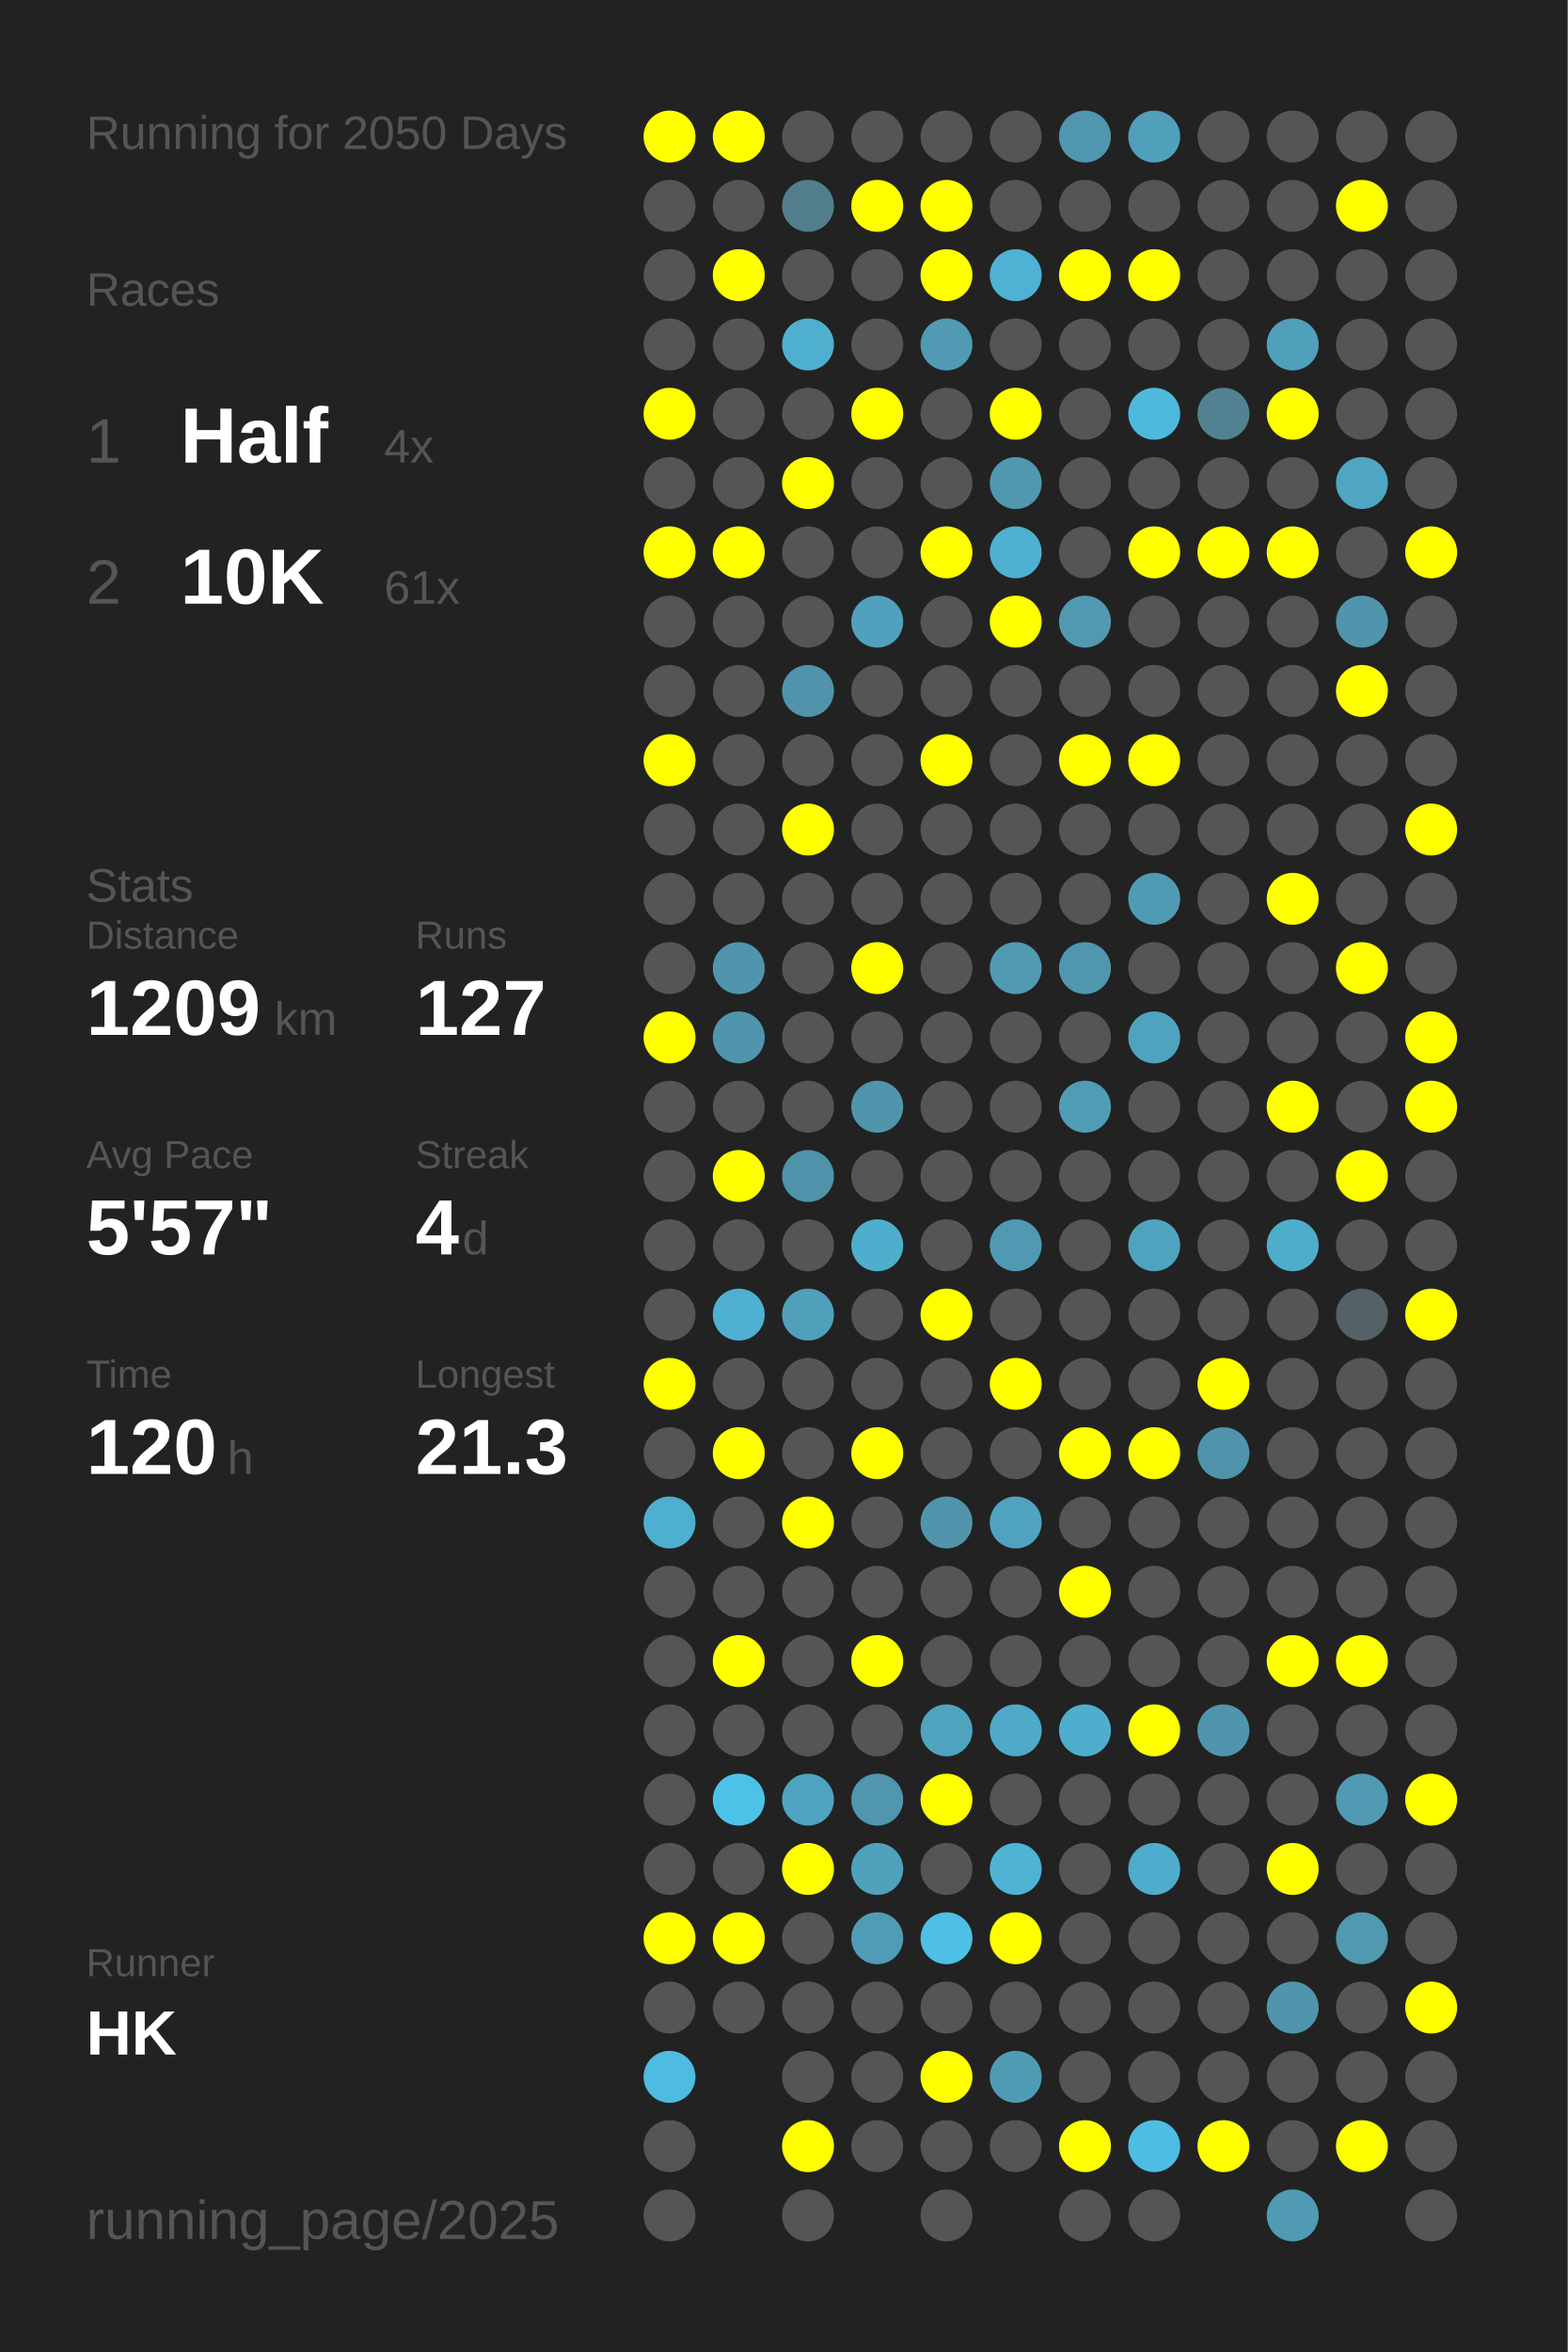
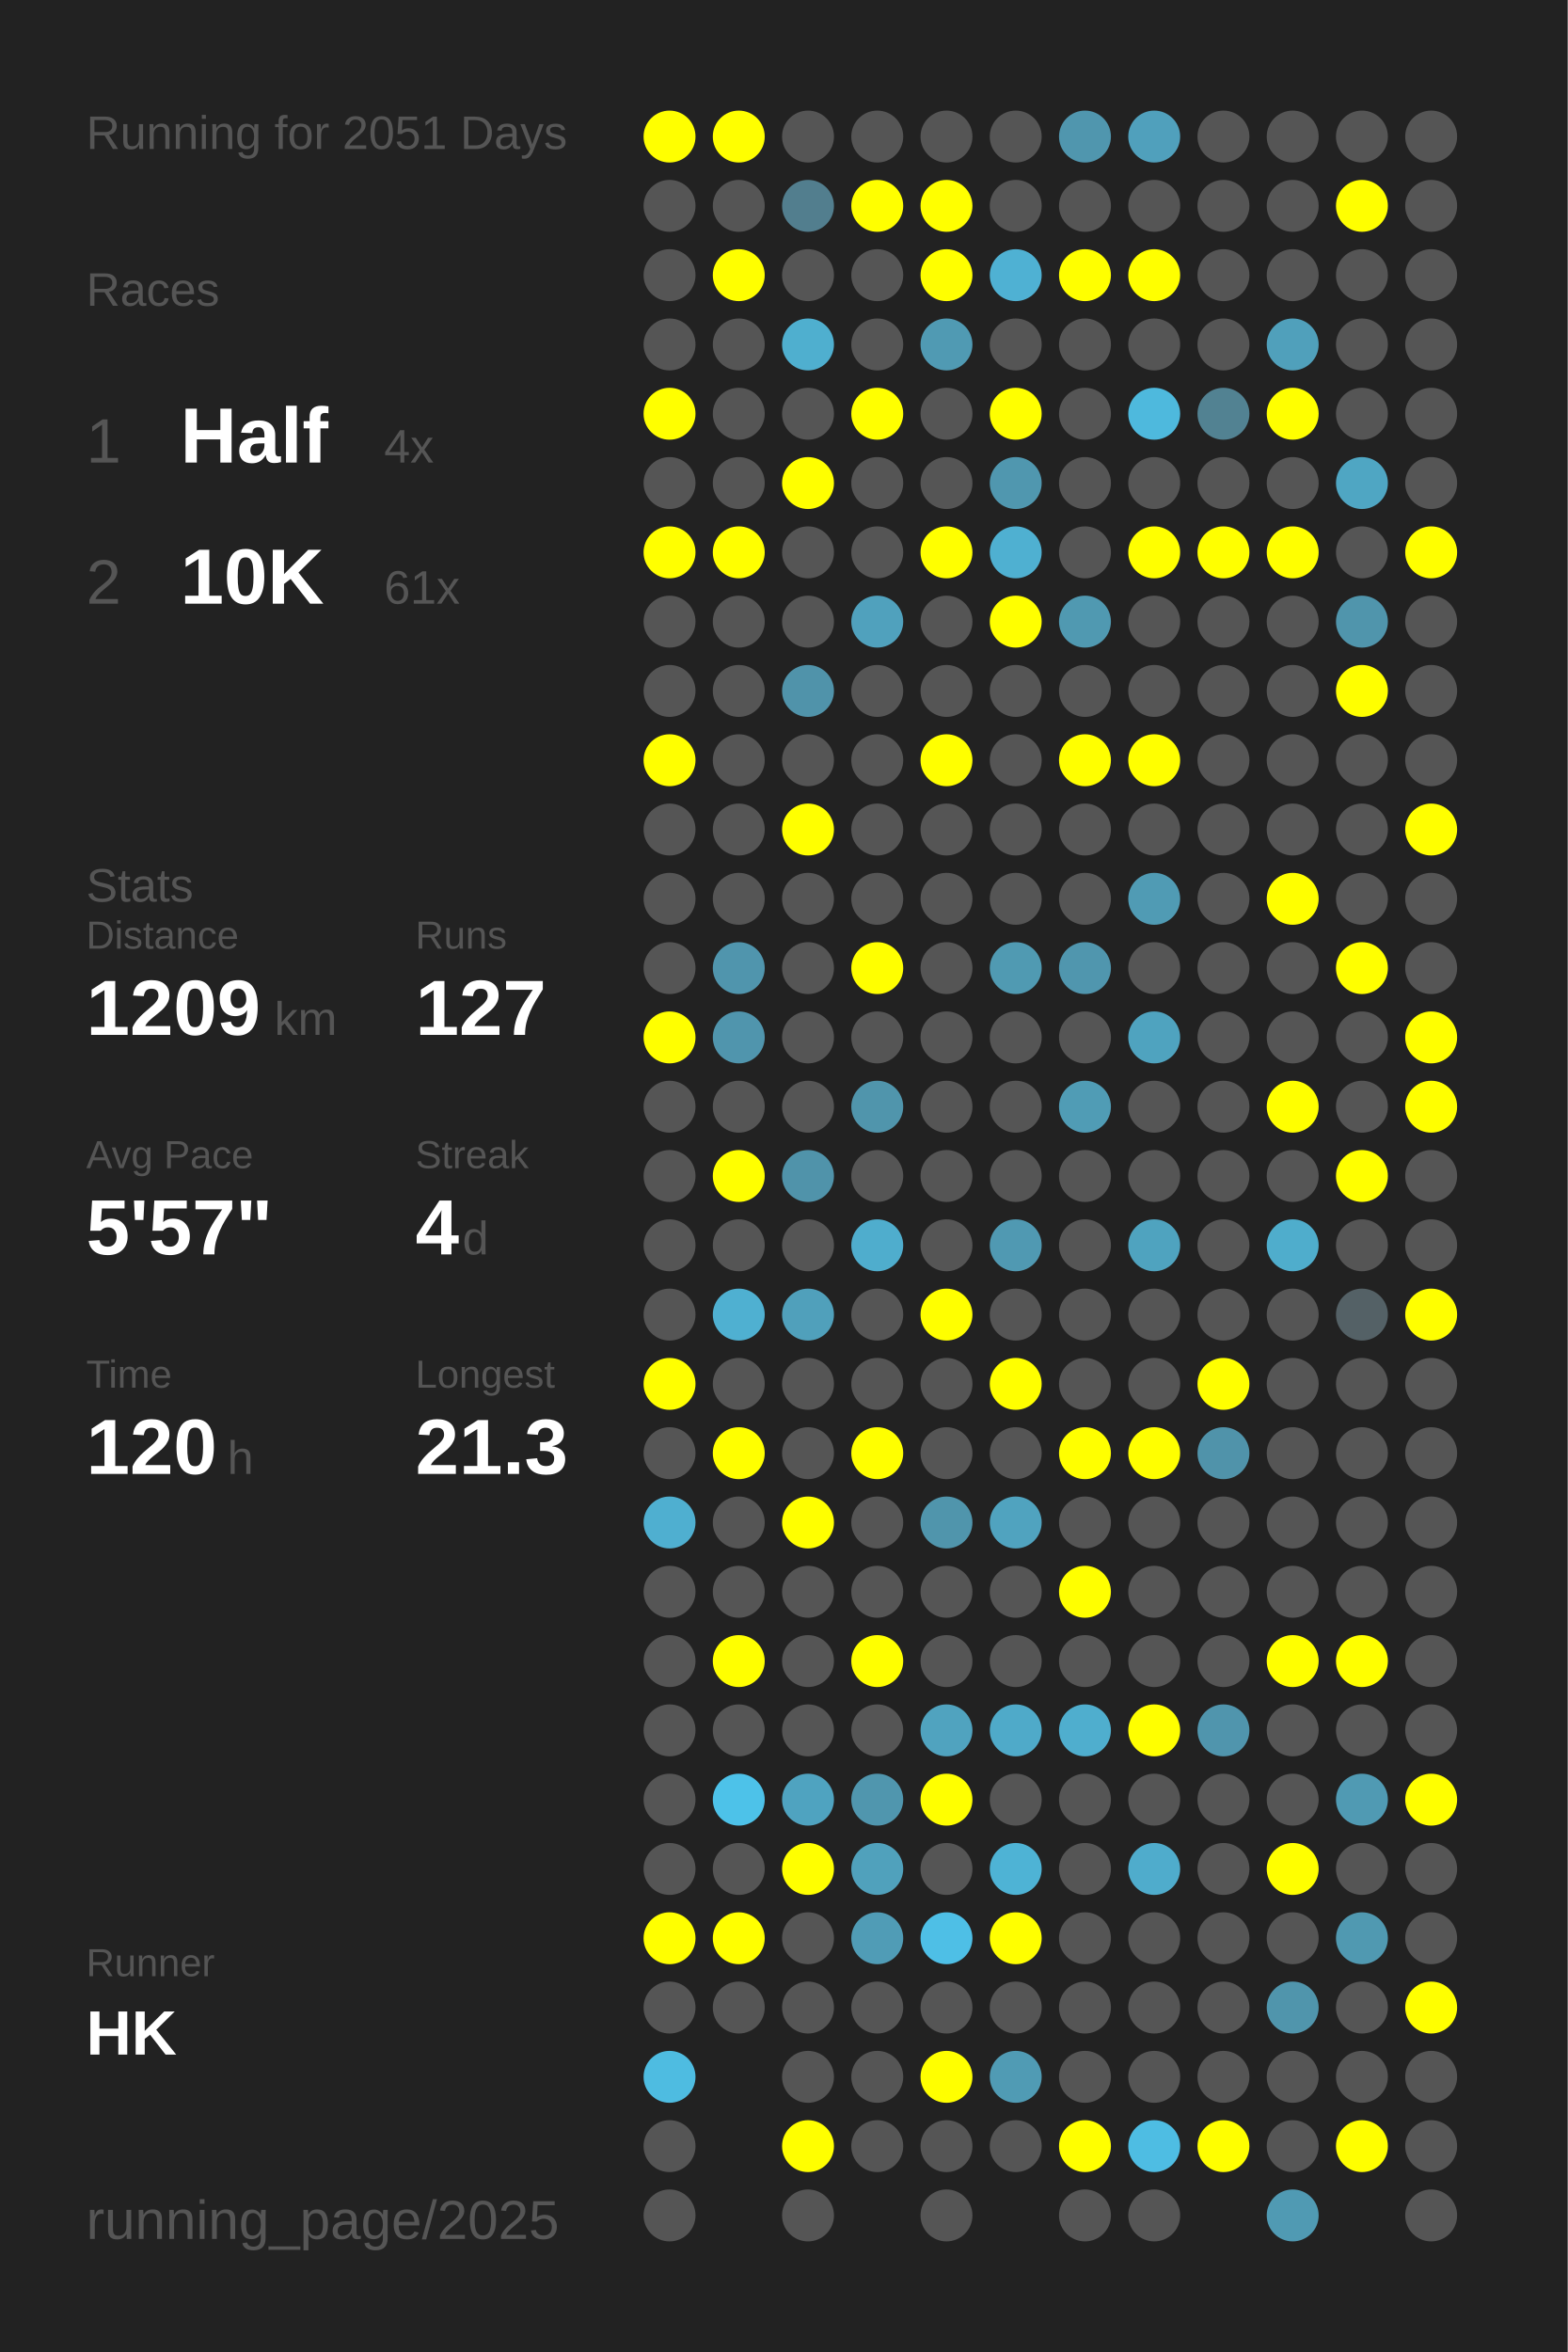
<svg xmlns="http://www.w3.org/2000/svg" baseProfile="full" height="300mm" version="1.1" viewBox="0,0,200,300" width="200mm">
  <defs />
  <rect fill="#222222" height="300" width="200" x="0" y="0" />
-   <text fill="#555555" style="font-size:6px; font-family:Arial;" x="11" y="19">Running for 2050 Days</text>
+   <text fill="#555555" style="font-size:6px; font-family:Arial;" x="11" y="19">Running for 2051 Days</text>
  <text fill="#555555" style="font-size:6px; font-family:Arial;" x="11" y="39">Races</text>
  <text fill="#555555" style="font-size:8px; font-family:Arial;" x="11" y="59">1</text>
  <text fill="#FFFFFF" style="font-size:10px; font-family:Arial; font-weight:bold;" x="23" y="59">Half</text>
  <text fill="#555555" style="font-size:6px; font-family:Arial;" x="49" y="59">4x</text>
  <text fill="#555555" style="font-size:8px; font-family:Arial;" x="11" y="77">2</text>
  <text fill="#FFFFFF" style="font-size:10px; font-family:Arial; font-weight:bold;" x="23" y="77">10K</text>
  <text fill="#555555" style="font-size:6px; font-family:Arial;" x="49" y="77">61x</text>
  <text fill="#555555" style="font-size:6px; font-family:Arial;" x="11" y="115">Stats</text>
  <text fill="#555555" style="font-size:5px; font-family:Arial;" x="11" y="121">Distance</text>
  <text fill="#FFFFFF" style="font-size:10px; font-family:Arial; font-weight:bold;" x="11" y="132">1209</text>
  <text fill="#555555" style="font-size:6px; font-family:Arial;" x="35" y="132">km</text>
  <text fill="#555555" style="font-size:5px; font-family:Arial;" x="53" y="121">Runs</text>
  <text fill="#FFFFFF" style="font-size:10px; font-family:Arial; font-weight:bold;" x="53" y="132">127</text>
  <text fill="#555555" style="font-size:5px; font-family:Arial;" x="11" y="149">Avg Pace</text>
  <text fill="#FFFFFF" style="font-size:10px; font-family:Arial; font-weight:bold;" x="11" y="160">5'57"</text>
  <text fill="#555555" style="font-size:5px; font-family:Arial;" x="53" y="149">Streak</text>
  <text fill="#FFFFFF" style="font-size:10px; font-family:Arial; font-weight:bold;" x="53" y="160">4</text>
  <text fill="#555555" style="font-size:6px; font-family:Arial;" x="59" y="160">d</text>
  <text fill="#555555" style="font-size:5px; font-family:Arial;" x="11" y="177">Time</text>
  <text fill="#FFFFFF" style="font-size:10px; font-family:Arial; font-weight:bold;" x="11" y="188">120</text>
  <text fill="#555555" style="font-size:6px; font-family:Arial;" x="29" y="188">h</text>
  <text fill="#555555" style="font-size:5px; font-family:Arial;" x="53" y="177">Longest</text>
  <text fill="#FFFFFF" style="font-size:10px; font-family:Arial; font-weight:bold;" x="53" y="188">21.3</text>
  <text fill="#555555" style="font-size:5px; font-family:Arial;" x="11" y="252.065">Runner</text>
  <text fill="#FFFFFF" style="font-size:8px; font-family:Arial; font-weight:bold;" x="11" y="262.065">HK</text>
  <text fill="#555555" style="font-size:7px; font-family:Arial;" x="11" y="285.581">running_page/2025</text>
  <circle cx="85.417" cy="17.419" fill="#FFFF00" r="3.312" />
  <circle cx="85.417" cy="26.258" fill="#555555" r="3.312" />
  <circle cx="85.417" cy="35.097" fill="#555555" r="3.312" />
  <circle cx="85.417" cy="43.935" fill="#555555" r="3.312" />
  <circle cx="85.417" cy="52.774" fill="#FFFF00" r="3.312" />
  <circle cx="85.417" cy="61.613" fill="#555555" r="3.312" />
  <circle cx="85.417" cy="70.452" fill="#FFFF00" r="3.312" />
  <circle cx="85.417" cy="79.29" fill="#555555" r="3.312" />
  <circle cx="85.417" cy="88.129" fill="#555555" r="3.312" />
  <circle cx="85.417" cy="96.968" fill="#FFFF00" r="3.312" />
  <circle cx="85.417" cy="105.806" fill="#555555" r="3.312" />
  <circle cx="85.417" cy="114.645" fill="#555555" r="3.312" />
  <circle cx="85.417" cy="123.484" fill="#555555" r="3.312" />
  <circle cx="85.417" cy="132.323" fill="#FFFF00" r="3.312" />
  <circle cx="85.417" cy="141.161" fill="#555555" r="3.312" />
  <circle cx="85.417" cy="150" fill="#555555" r="3.312" />
  <circle cx="85.417" cy="158.839" fill="#555555" r="3.312" />
  <circle cx="85.417" cy="167.677" fill="#555555" r="3.312" />
  <circle cx="85.417" cy="176.516" fill="#FFFF00" r="3.312" />
  <circle cx="85.417" cy="185.355" fill="#555555" r="3.312" />
  <circle cx="85.417" cy="194.194" fill="#4fafd0" r="3.312" />
  <circle cx="85.417" cy="203.032" fill="#555555" r="3.312" />
  <circle cx="85.417" cy="211.871" fill="#555555" r="3.312" />
  <circle cx="85.417" cy="220.71" fill="#555555" r="3.312" />
  <circle cx="85.417" cy="229.548" fill="#555555" r="3.312" />
  <circle cx="85.417" cy="238.387" fill="#555555" r="3.312" />
  <circle cx="85.417" cy="247.226" fill="#FFFF00" r="3.312" />
  <circle cx="85.417" cy="256.065" fill="#555555" r="3.312" />
  <circle cx="85.417" cy="264.903" fill="#4ebce1" r="3.312" />
  <circle cx="85.417" cy="273.742" fill="#555555" r="3.312" />
  <circle cx="85.417" cy="282.581" fill="#555555" r="3.312" />
  <circle cx="94.25" cy="17.419" fill="#FFFF00" r="3.312" />
  <circle cx="94.25" cy="26.258" fill="#555555" r="3.312" />
  <circle cx="94.25" cy="35.097" fill="#FFFF00" r="3.312" />
  <circle cx="94.25" cy="43.935" fill="#555555" r="3.312" />
  <circle cx="94.25" cy="52.774" fill="#555555" r="3.312" />
  <circle cx="94.25" cy="61.613" fill="#555555" r="3.312" />
  <circle cx="94.25" cy="70.452" fill="#FFFF00" r="3.312" />
  <circle cx="94.25" cy="79.29" fill="#555555" r="3.312" />
  <circle cx="94.25" cy="88.129" fill="#555555" r="3.312" />
  <circle cx="94.25" cy="96.968" fill="#555555" r="3.312" />
  <circle cx="94.25" cy="105.806" fill="#555555" r="3.312" />
  <circle cx="94.25" cy="114.645" fill="#555555" r="3.312" />
  <circle cx="94.25" cy="123.484" fill="#5095ad" r="3.312" />
  <circle cx="94.25" cy="132.323" fill="#5095ad" r="3.312" />
  <circle cx="94.25" cy="141.161" fill="#555555" r="3.312" />
  <circle cx="94.25" cy="150" fill="#FFFF00" r="3.312" />
  <circle cx="94.25" cy="158.839" fill="#555555" r="3.312" />
  <circle cx="94.25" cy="167.677" fill="#4fb0d1" r="3.312" />
  <circle cx="94.25" cy="176.516" fill="#555555" r="3.312" />
  <circle cx="94.25" cy="185.355" fill="#FFFF00" r="3.312" />
  <circle cx="94.25" cy="194.194" fill="#555555" r="3.312" />
  <circle cx="94.25" cy="203.032" fill="#555555" r="3.312" />
  <circle cx="94.25" cy="211.871" fill="#FFFF00" r="3.312" />
  <circle cx="94.25" cy="220.71" fill="#555555" r="3.312" />
  <circle cx="94.25" cy="229.548" fill="#4dc2e9" r="3.312" />
  <circle cx="94.25" cy="238.387" fill="#555555" r="3.312" />
  <circle cx="94.25" cy="247.226" fill="#FFFF00" r="3.312" />
  <circle cx="94.25" cy="256.065" fill="#555555" r="3.312" />
  <circle cx="103.083" cy="17.419" fill="#555555" r="3.312" />
  <circle cx="103.083" cy="26.258" fill="#527e8e" r="3.312" />
  <circle cx="103.083" cy="35.097" fill="#555555" r="3.312" />
  <circle cx="103.083" cy="43.935" fill="#4fafcf" r="3.312" />
  <circle cx="103.083" cy="52.774" fill="#555555" r="3.312" />
  <circle cx="103.083" cy="61.613" fill="#FFFF00" r="3.312" />
  <circle cx="103.083" cy="70.452" fill="#555555" r="3.312" />
  <circle cx="103.083" cy="79.29" fill="#555555" r="3.312" />
  <circle cx="103.083" cy="88.129" fill="#5093aa" r="3.312" />
  <circle cx="103.083" cy="96.968" fill="#555555" r="3.312" />
  <circle cx="103.083" cy="105.806" fill="#FFFF00" r="3.312" />
  <circle cx="103.083" cy="114.645" fill="#555555" r="3.312" />
  <circle cx="103.083" cy="123.484" fill="#555555" r="3.312" />
  <circle cx="103.083" cy="132.323" fill="#555555" r="3.312" />
  <circle cx="103.083" cy="141.161" fill="#555555" r="3.312" />
  <circle cx="103.083" cy="150" fill="#5093aa" r="3.312" />
  <circle cx="103.083" cy="158.839" fill="#555555" r="3.312" />
  <circle cx="103.083" cy="167.677" fill="#50a0bb" r="3.312" />
  <circle cx="103.083" cy="176.516" fill="#555555" r="3.312" />
  <circle cx="103.083" cy="185.355" fill="#555555" r="3.312" />
  <circle cx="103.083" cy="194.194" fill="#FFFF00" r="3.312" />
  <circle cx="103.083" cy="203.032" fill="#555555" r="3.312" />
  <circle cx="103.083" cy="211.871" fill="#555555" r="3.312" />
  <circle cx="103.083" cy="220.71" fill="#555555" r="3.312" />
  <circle cx="103.083" cy="229.548" fill="#4fa3c0" r="3.312" />
  <circle cx="103.083" cy="238.387" fill="#FFFF00" r="3.312" />
  <circle cx="103.083" cy="247.226" fill="#555555" r="3.312" />
  <circle cx="103.083" cy="256.065" fill="#555555" r="3.312" />
  <circle cx="103.083" cy="264.903" fill="#555555" r="3.312" />
  <circle cx="103.083" cy="273.742" fill="#FFFF00" r="3.312" />
  <circle cx="103.083" cy="282.581" fill="#555555" r="3.312" />
  <circle cx="111.917" cy="17.419" fill="#555555" r="3.312" />
  <circle cx="111.917" cy="26.258" fill="#FFFF00" r="3.312" />
  <circle cx="111.917" cy="35.097" fill="#555555" r="3.312" />
  <circle cx="111.917" cy="43.935" fill="#555555" r="3.312" />
  <circle cx="111.917" cy="52.774" fill="#FFFF00" r="3.312" />
  <circle cx="111.917" cy="61.613" fill="#555555" r="3.312" />
  <circle cx="111.917" cy="70.452" fill="#555555" r="3.312" />
  <circle cx="111.917" cy="79.29" fill="#50a1bd" r="3.312" />
  <circle cx="111.917" cy="88.129" fill="#555555" r="3.312" />
  <circle cx="111.917" cy="96.968" fill="#555555" r="3.312" />
  <circle cx="111.917" cy="105.806" fill="#555555" r="3.312" />
  <circle cx="111.917" cy="114.645" fill="#555555" r="3.312" />
  <circle cx="111.917" cy="123.484" fill="#FFFF00" r="3.312" />
  <circle cx="111.917" cy="132.323" fill="#555555" r="3.312" />
  <circle cx="111.917" cy="141.161" fill="#5095ac" r="3.312" />
  <circle cx="111.917" cy="150" fill="#555555" r="3.312" />
  <circle cx="111.917" cy="158.839" fill="#4fadcd" r="3.312" />
  <circle cx="111.917" cy="167.677" fill="#555555" r="3.312" />
  <circle cx="111.917" cy="176.516" fill="#555555" r="3.312" />
  <circle cx="111.917" cy="185.355" fill="#FFFF00" r="3.312" />
  <circle cx="111.917" cy="194.194" fill="#555555" r="3.312" />
  <circle cx="111.917" cy="203.032" fill="#555555" r="3.312" />
  <circle cx="111.917" cy="211.871" fill="#FFFF00" r="3.312" />
  <circle cx="111.917" cy="220.71" fill="#555555" r="3.312" />
  <circle cx="111.917" cy="229.548" fill="#5096ae" r="3.312" />
  <circle cx="111.917" cy="238.387" fill="#50a1bc" r="3.312" />
  <circle cx="111.917" cy="247.226" fill="#509cb6" r="3.312" />
  <circle cx="111.917" cy="256.065" fill="#555555" r="3.312" />
  <circle cx="111.917" cy="264.903" fill="#555555" r="3.312" />
  <circle cx="111.917" cy="273.742" fill="#555555" r="3.312" />
  <circle cx="120.75" cy="17.419" fill="#555555" r="3.312" />
  <circle cx="120.75" cy="26.258" fill="#FFFF00" r="3.312" />
  <circle cx="120.75" cy="35.097" fill="#FFFF00" r="3.312" />
  <circle cx="120.75" cy="43.935" fill="#509ab3" r="3.312" />
  <circle cx="120.75" cy="52.774" fill="#555555" r="3.312" />
  <circle cx="120.75" cy="61.613" fill="#555555" r="3.312" />
  <circle cx="120.75" cy="70.452" fill="#FFFF00" r="3.312" />
  <circle cx="120.75" cy="79.29" fill="#555555" r="3.312" />
  <circle cx="120.75" cy="88.129" fill="#555555" r="3.312" />
  <circle cx="120.75" cy="96.968" fill="#FFFF00" r="3.312" />
  <circle cx="120.75" cy="105.806" fill="#555555" r="3.312" />
  <circle cx="120.75" cy="114.645" fill="#555555" r="3.312" />
  <circle cx="120.75" cy="123.484" fill="#555555" r="3.312" />
  <circle cx="120.75" cy="132.323" fill="#555555" r="3.312" />
  <circle cx="120.75" cy="141.161" fill="#555555" r="3.312" />
  <circle cx="120.75" cy="150" fill="#555555" r="3.312" />
  <circle cx="120.75" cy="158.839" fill="#555555" r="3.312" />
  <circle cx="120.75" cy="167.677" fill="#FFFF00" r="3.312" />
  <circle cx="120.75" cy="176.516" fill="#555555" r="3.312" />
  <circle cx="120.75" cy="185.355" fill="#555555" r="3.312" />
  <circle cx="120.75" cy="194.194" fill="#5095ac" r="3.312" />
  <circle cx="120.75" cy="203.032" fill="#555555" r="3.312" />
  <circle cx="120.75" cy="211.871" fill="#555555" r="3.312" />
  <circle cx="120.75" cy="220.71" fill="#50a3bf" r="3.312" />
  <circle cx="120.75" cy="229.548" fill="#FFFF00" r="3.312" />
  <circle cx="120.75" cy="238.387" fill="#555555" r="3.312" />
  <circle cx="120.75" cy="247.226" fill="#4ebfe6" r="3.312" />
  <circle cx="120.75" cy="256.065" fill="#555555" r="3.312" />
  <circle cx="120.75" cy="264.903" fill="#FFFF00" r="3.312" />
  <circle cx="120.75" cy="273.742" fill="#555555" r="3.312" />
  <circle cx="120.75" cy="282.581" fill="#555555" r="3.312" />
  <circle cx="129.583" cy="17.419" fill="#555555" r="3.312" />
  <circle cx="129.583" cy="26.258" fill="#555555" r="3.312" />
  <circle cx="129.583" cy="35.097" fill="#4fb1d3" r="3.312" />
  <circle cx="129.583" cy="43.935" fill="#555555" r="3.312" />
  <circle cx="129.583" cy="52.774" fill="#FFFF00" r="3.312" />
  <circle cx="129.583" cy="61.613" fill="#5097af" r="3.312" />
  <circle cx="129.583" cy="70.452" fill="#4fb0d1" r="3.312" />
  <circle cx="129.583" cy="79.29" fill="#FFFF00" r="3.312" />
  <circle cx="129.583" cy="88.129" fill="#555555" r="3.312" />
  <circle cx="129.583" cy="96.968" fill="#555555" r="3.312" />
  <circle cx="129.583" cy="105.806" fill="#555555" r="3.312" />
  <circle cx="129.583" cy="114.645" fill="#555555" r="3.312" />
  <circle cx="129.583" cy="123.484" fill="#509ab2" r="3.312" />
  <circle cx="129.583" cy="132.323" fill="#555555" r="3.312" />
  <circle cx="129.583" cy="141.161" fill="#555555" r="3.312" />
  <circle cx="129.583" cy="150" fill="#555555" r="3.312" />
  <circle cx="129.583" cy="158.839" fill="#5099b2" r="3.312" />
  <circle cx="129.583" cy="167.677" fill="#555555" r="3.312" />
  <circle cx="129.583" cy="176.516" fill="#FFFF00" r="3.312" />
  <circle cx="129.583" cy="185.355" fill="#555555" r="3.312" />
  <circle cx="129.583" cy="194.194" fill="#50a3bf" r="3.312" />
  <circle cx="129.583" cy="203.032" fill="#555555" r="3.312" />
  <circle cx="129.583" cy="211.871" fill="#555555" r="3.312" />
  <circle cx="129.583" cy="220.71" fill="#4faac9" r="3.312" />
  <circle cx="129.583" cy="229.548" fill="#555555" r="3.312" />
  <circle cx="129.583" cy="238.387" fill="#4eb3d5" r="3.312" />
  <circle cx="129.583" cy="247.226" fill="#FFFF00" r="3.312" />
  <circle cx="129.583" cy="256.065" fill="#555555" r="3.312" />
  <circle cx="129.583" cy="264.903" fill="#509bb4" r="3.312" />
  <circle cx="129.583" cy="273.742" fill="#555555" r="3.312" />
  <circle cx="138.417" cy="17.419" fill="#5096ae" r="3.312" />
  <circle cx="138.417" cy="26.258" fill="#555555" r="3.312" />
  <circle cx="138.417" cy="35.097" fill="#FFFF00" r="3.312" />
  <circle cx="138.417" cy="43.935" fill="#555555" r="3.312" />
  <circle cx="138.417" cy="52.774" fill="#555555" r="3.312" />
  <circle cx="138.417" cy="61.613" fill="#555555" r="3.312" />
  <circle cx="138.417" cy="70.452" fill="#555555" r="3.312" />
  <circle cx="138.417" cy="79.29" fill="#5099b1" r="3.312" />
  <circle cx="138.417" cy="88.129" fill="#555555" r="3.312" />
  <circle cx="138.417" cy="96.968" fill="#FFFF00" r="3.312" />
  <circle cx="138.417" cy="105.806" fill="#555555" r="3.312" />
  <circle cx="138.417" cy="114.645" fill="#555555" r="3.312" />
  <circle cx="138.417" cy="123.484" fill="#5096ae" r="3.312" />
  <circle cx="138.417" cy="132.323" fill="#555555" r="3.312" />
  <circle cx="138.417" cy="141.161" fill="#509cb5" r="3.312" />
  <circle cx="138.417" cy="150" fill="#555555" r="3.312" />
  <circle cx="138.417" cy="158.839" fill="#555555" r="3.312" />
  <circle cx="138.417" cy="167.677" fill="#555555" r="3.312" />
  <circle cx="138.417" cy="176.516" fill="#555555" r="3.312" />
  <circle cx="138.417" cy="185.355" fill="#FFFF00" r="3.312" />
  <circle cx="138.417" cy="194.194" fill="#555555" r="3.312" />
  <circle cx="138.417" cy="203.032" fill="#FFFF00" r="3.312" />
  <circle cx="138.417" cy="211.871" fill="#555555" r="3.312" />
  <circle cx="138.417" cy="220.71" fill="#4faece" r="3.312" />
  <circle cx="138.417" cy="229.548" fill="#555555" r="3.312" />
  <circle cx="138.417" cy="238.387" fill="#555555" r="3.312" />
  <circle cx="138.417" cy="247.226" fill="#555555" r="3.312" />
  <circle cx="138.417" cy="256.065" fill="#555555" r="3.312" />
  <circle cx="138.417" cy="264.903" fill="#555555" r="3.312" />
  <circle cx="138.417" cy="273.742" fill="#FFFF00" r="3.312" />
  <circle cx="138.417" cy="282.581" fill="#555555" r="3.312" />
  <circle cx="147.25" cy="17.419" fill="#50a0bc" r="3.312" />
  <circle cx="147.25" cy="26.258" fill="#555555" r="3.312" />
  <circle cx="147.25" cy="35.097" fill="#FFFF00" r="3.312" />
  <circle cx="147.25" cy="43.935" fill="#555555" r="3.312" />
  <circle cx="147.25" cy="52.774" fill="#4eb9dd" r="3.312" />
  <circle cx="147.25" cy="61.613" fill="#555555" r="3.312" />
  <circle cx="147.25" cy="70.452" fill="#FFFF00" r="3.312" />
  <circle cx="147.25" cy="79.29" fill="#555555" r="3.312" />
  <circle cx="147.25" cy="88.129" fill="#555555" r="3.312" />
  <circle cx="147.25" cy="96.968" fill="#FFFF00" r="3.312" />
  <circle cx="147.25" cy="105.806" fill="#555555" r="3.312" />
  <circle cx="147.25" cy="114.645" fill="#509bb4" r="3.312" />
  <circle cx="147.25" cy="123.484" fill="#555555" r="3.312" />
  <circle cx="147.25" cy="132.323" fill="#4fa3bf" r="3.312" />
  <circle cx="147.25" cy="141.161" fill="#555555" r="3.312" />
  <circle cx="147.25" cy="150" fill="#555555" r="3.312" />
  <circle cx="147.25" cy="158.839" fill="#4fa3bf" r="3.312" />
  <circle cx="147.25" cy="167.677" fill="#555555" r="3.312" />
  <circle cx="147.25" cy="176.516" fill="#555555" r="3.312" />
  <circle cx="147.25" cy="185.355" fill="#FFFF00" r="3.312" />
  <circle cx="147.25" cy="194.194" fill="#555555" r="3.312" />
  <circle cx="147.25" cy="203.032" fill="#555555" r="3.312" />
  <circle cx="147.25" cy="211.871" fill="#555555" r="3.312" />
  <circle cx="147.25" cy="220.71" fill="#FFFF00" r="3.312" />
  <circle cx="147.25" cy="229.548" fill="#555555" r="3.312" />
  <circle cx="147.25" cy="238.387" fill="#4faccc" r="3.312" />
  <circle cx="147.25" cy="247.226" fill="#555555" r="3.312" />
  <circle cx="147.25" cy="256.065" fill="#555555" r="3.312" />
  <circle cx="147.25" cy="264.903" fill="#555555" r="3.312" />
  <circle cx="147.25" cy="273.742" fill="#4ebde3" r="3.312" />
  <circle cx="147.25" cy="282.581" fill="#555555" r="3.312" />
  <circle cx="156.083" cy="17.419" fill="#555555" r="3.312" />
  <circle cx="156.083" cy="26.258" fill="#555555" r="3.312" />
  <circle cx="156.083" cy="35.097" fill="#555555" r="3.312" />
  <circle cx="156.083" cy="43.935" fill="#555555" r="3.312" />
  <circle cx="156.083" cy="52.774" fill="#528292" r="3.312" />
  <circle cx="156.083" cy="61.613" fill="#555555" r="3.312" />
  <circle cx="156.083" cy="70.452" fill="#FFFF00" r="3.312" />
  <circle cx="156.083" cy="79.29" fill="#555555" r="3.312" />
  <circle cx="156.083" cy="88.129" fill="#555555" r="3.312" />
  <circle cx="156.083" cy="96.968" fill="#555555" r="3.312" />
  <circle cx="156.083" cy="105.806" fill="#555555" r="3.312" />
  <circle cx="156.083" cy="114.645" fill="#555555" r="3.312" />
  <circle cx="156.083" cy="123.484" fill="#555555" r="3.312" />
  <circle cx="156.083" cy="132.323" fill="#555555" r="3.312" />
  <circle cx="156.083" cy="141.161" fill="#555555" r="3.312" />
  <circle cx="156.083" cy="150" fill="#555555" r="3.312" />
  <circle cx="156.083" cy="158.839" fill="#555555" r="3.312" />
  <circle cx="156.083" cy="167.677" fill="#555555" r="3.312" />
  <circle cx="156.083" cy="176.516" fill="#FFFF00" r="3.312" />
  <circle cx="156.083" cy="185.355" fill="#5093aa" r="3.312" />
  <circle cx="156.083" cy="194.194" fill="#555555" r="3.312" />
  <circle cx="156.083" cy="203.032" fill="#555555" r="3.312" />
  <circle cx="156.083" cy="211.871" fill="#555555" r="3.312" />
  <circle cx="156.083" cy="220.71" fill="#5095ad" r="3.312" />
  <circle cx="156.083" cy="229.548" fill="#555555" r="3.312" />
  <circle cx="156.083" cy="238.387" fill="#555555" r="3.312" />
  <circle cx="156.083" cy="247.226" fill="#555555" r="3.312" />
  <circle cx="156.083" cy="256.065" fill="#555555" r="3.312" />
  <circle cx="156.083" cy="264.903" fill="#555555" r="3.312" />
  <circle cx="156.083" cy="273.742" fill="#FFFF00" r="3.312" />
  <circle cx="164.917" cy="17.419" fill="#555555" r="3.312" />
  <circle cx="164.917" cy="26.258" fill="#555555" r="3.312" />
  <circle cx="164.917" cy="35.097" fill="#555555" r="3.312" />
  <circle cx="164.917" cy="43.935" fill="#50a0bb" r="3.312" />
  <circle cx="164.917" cy="52.774" fill="#FFFF00" r="3.312" />
  <circle cx="164.917" cy="61.613" fill="#555555" r="3.312" />
  <circle cx="164.917" cy="70.452" fill="#FFFF00" r="3.312" />
  <circle cx="164.917" cy="79.29" fill="#555555" r="3.312" />
  <circle cx="164.917" cy="88.129" fill="#555555" r="3.312" />
  <circle cx="164.917" cy="96.968" fill="#555555" r="3.312" />
  <circle cx="164.917" cy="105.806" fill="#555555" r="3.312" />
  <circle cx="164.917" cy="114.645" fill="#FFFF00" r="3.312" />
  <circle cx="164.917" cy="123.484" fill="#555555" r="3.312" />
  <circle cx="164.917" cy="132.323" fill="#555555" r="3.312" />
  <circle cx="164.917" cy="141.161" fill="#FFFF00" r="3.312" />
  <circle cx="164.917" cy="150" fill="#555555" r="3.312" />
  <circle cx="164.917" cy="158.839" fill="#4fadcc" r="3.312" />
  <circle cx="164.917" cy="167.677" fill="#555555" r="3.312" />
  <circle cx="164.917" cy="176.516" fill="#555555" r="3.312" />
  <circle cx="164.917" cy="185.355" fill="#555555" r="3.312" />
  <circle cx="164.917" cy="194.194" fill="#555555" r="3.312" />
  <circle cx="164.917" cy="203.032" fill="#555555" r="3.312" />
  <circle cx="164.917" cy="211.871" fill="#FFFF00" r="3.312" />
  <circle cx="164.917" cy="220.71" fill="#555555" r="3.312" />
  <circle cx="164.917" cy="229.548" fill="#555555" r="3.312" />
  <circle cx="164.917" cy="238.387" fill="#FFFF00" r="3.312" />
  <circle cx="164.917" cy="247.226" fill="#555555" r="3.312" />
  <circle cx="164.917" cy="256.065" fill="#5095ac" r="3.312" />
  <circle cx="164.917" cy="264.903" fill="#555555" r="3.312" />
  <circle cx="164.917" cy="273.742" fill="#555555" r="3.312" />
  <circle cx="164.917" cy="282.581" fill="#509ab3" r="3.312" />
  <circle cx="173.75" cy="17.419" fill="#555555" r="3.312" />
  <circle cx="173.75" cy="26.258" fill="#FFFF00" r="3.312" />
  <circle cx="173.75" cy="35.097" fill="#555555" r="3.312" />
  <circle cx="173.75" cy="43.935" fill="#555555" r="3.312" />
  <circle cx="173.75" cy="52.774" fill="#555555" r="3.312" />
  <circle cx="173.75" cy="61.613" fill="#4fa6c3" r="3.312" />
  <circle cx="173.75" cy="70.452" fill="#555555" r="3.312" />
  <circle cx="173.75" cy="79.29" fill="#5095ac" r="3.312" />
  <circle cx="173.75" cy="88.129" fill="#FFFF00" r="3.312" />
  <circle cx="173.75" cy="96.968" fill="#555555" r="3.312" />
  <circle cx="173.75" cy="105.806" fill="#555555" r="3.312" />
  <circle cx="173.75" cy="114.645" fill="#555555" r="3.312" />
  <circle cx="173.75" cy="123.484" fill="#FFFF00" r="3.312" />
  <circle cx="173.75" cy="132.323" fill="#555555" r="3.312" />
  <circle cx="173.75" cy="141.161" fill="#555555" r="3.312" />
  <circle cx="173.75" cy="150" fill="#FFFF00" r="3.312" />
  <circle cx="173.75" cy="158.839" fill="#555555" r="3.312" />
  <circle cx="173.75" cy="167.677" fill="#546166" r="3.312" />
  <circle cx="173.75" cy="176.516" fill="#555555" r="3.312" />
  <circle cx="173.75" cy="185.355" fill="#555555" r="3.312" />
  <circle cx="173.75" cy="194.194" fill="#555555" r="3.312" />
  <circle cx="173.75" cy="203.032" fill="#555555" r="3.312" />
  <circle cx="173.75" cy="211.871" fill="#FFFF00" r="3.312" />
  <circle cx="173.75" cy="220.71" fill="#555555" r="3.312" />
  <circle cx="173.75" cy="229.548" fill="#509ab3" r="3.312" />
  <circle cx="173.75" cy="238.387" fill="#555555" r="3.312" />
  <circle cx="173.75" cy="247.226" fill="#5099b1" r="3.312" />
  <circle cx="173.75" cy="256.065" fill="#555555" r="3.312" />
  <circle cx="173.75" cy="264.903" fill="#555555" r="3.312" />
  <circle cx="173.75" cy="273.742" fill="#FFFF00" r="3.312" />
  <circle cx="182.583" cy="17.419" fill="#555555" r="3.312" />
  <circle cx="182.583" cy="26.258" fill="#555555" r="3.312" />
  <circle cx="182.583" cy="35.097" fill="#555555" r="3.312" />
  <circle cx="182.583" cy="43.935" fill="#555555" r="3.312" />
  <circle cx="182.583" cy="52.774" fill="#555555" r="3.312" />
  <circle cx="182.583" cy="61.613" fill="#555555" r="3.312" />
  <circle cx="182.583" cy="70.452" fill="#FFFF00" r="3.312" />
  <circle cx="182.583" cy="79.29" fill="#555555" r="3.312" />
  <circle cx="182.583" cy="88.129" fill="#555555" r="3.312" />
  <circle cx="182.583" cy="96.968" fill="#555555" r="3.312" />
  <circle cx="182.583" cy="105.806" fill="#FFFF00" r="3.312" />
  <circle cx="182.583" cy="114.645" fill="#555555" r="3.312" />
  <circle cx="182.583" cy="123.484" fill="#555555" r="3.312" />
  <circle cx="182.583" cy="132.323" fill="#FFFF00" r="3.312" />
  <circle cx="182.583" cy="141.161" fill="#FFFF00" r="3.312" />
  <circle cx="182.583" cy="150" fill="#555555" r="3.312" />
  <circle cx="182.583" cy="158.839" fill="#555555" r="3.312" />
  <circle cx="182.583" cy="167.677" fill="#FFFF00" r="3.312" />
  <circle cx="182.583" cy="176.516" fill="#555555" r="3.312" />
  <circle cx="182.583" cy="185.355" fill="#555555" r="3.312" />
  <circle cx="182.583" cy="194.194" fill="#555555" r="3.312" />
  <circle cx="182.583" cy="203.032" fill="#555555" r="3.312" />
  <circle cx="182.583" cy="211.871" fill="#555555" r="3.312" />
  <circle cx="182.583" cy="220.71" fill="#555555" r="3.312" />
  <circle cx="182.583" cy="229.548" fill="#FFFF00" r="3.312" />
  <circle cx="182.583" cy="238.387" fill="#555555" r="3.312" />
  <circle cx="182.583" cy="247.226" fill="#555555" r="3.312" />
  <circle cx="182.583" cy="256.065" fill="#FFFF00" r="3.312" />
  <circle cx="182.583" cy="264.903" fill="#555555" r="3.312" />
  <circle cx="182.583" cy="273.742" fill="#555555" r="3.312" />
  <circle cx="182.583" cy="282.581" fill="#555555" r="3.312" />
</svg>
